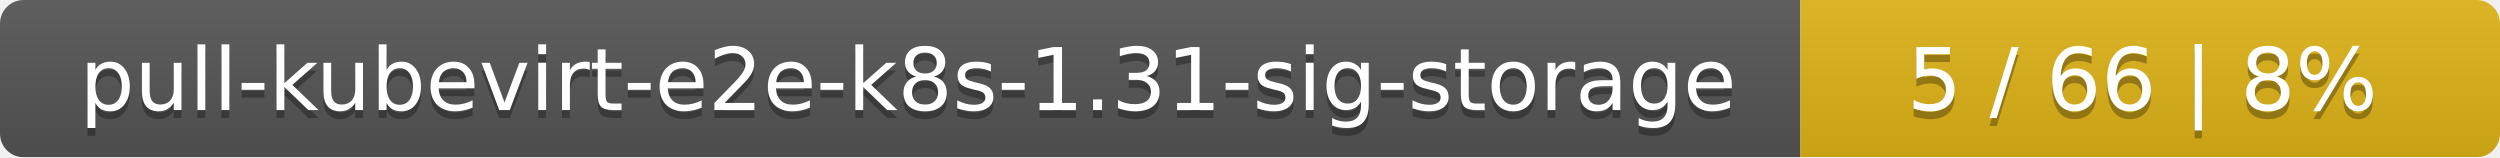
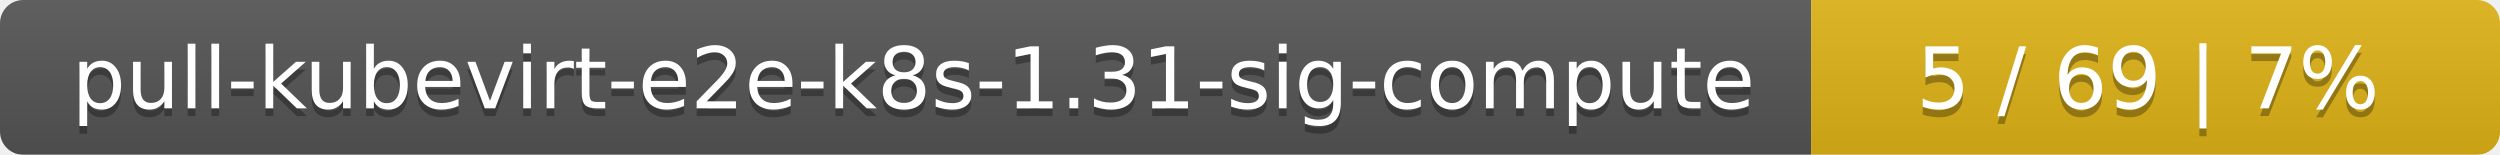
- <svg xmlns="http://www.w3.org/2000/svg" width="318" height="20">
+ <svg xmlns="http://www.w3.org/2000/svg" width="323" height="20">
  <linearGradient id="smooth" x2="0" y2="100%">
    <stop offset="0" stop-color="#bbb" stop-opacity=".1" />
    <stop offset="1" stop-opacity=".1" />
  </linearGradient>
  <mask id="round">
-     <rect width="318" height="20" rx="3" fill="#fff" />
+     <rect width="323" height="20" rx="3" fill="#fff" />
  </mask>
  <g mask="url(#round)">
-     <rect width="229" height="20" fill="#555" />
-     <rect x="229" width="89" height="20" fill="#dfb317" />
-     <rect width="318" height="20" fill="url(#smooth)" />
+     <rect width="234" height="20" fill="#555" />
+     <rect x="234" width="89" height="20" fill="#dfb317" />
+     <rect width="323" height="20" fill="url(#smooth)" />
  </g>
  <g fill="#fff" text-anchor="middle" font-family="DejaVu Sans,Verdana,Geneva,sans-serif" font-size="11">
-     <text x="115.5" y="15" fill="#010101" fill-opacity=".3">pull-kubevirt-e2e-k8s-1.31-sig-storage</text>
-     <text x="115.5" y="14">pull-kubevirt-e2e-k8s-1.31-sig-storage</text>
-     <text x="272.5" y="15" fill="#010101" fill-opacity=".3">5 / 66    |    8%</text>
-     <text x="272.5" y="14">5 / 66    |    8%</text>
+     <text x="118" y="15" fill="#010101" fill-opacity=".3">pull-kubevirt-e2e-k8s-1.31-sig-compute</text>
+     <text x="118" y="14">pull-kubevirt-e2e-k8s-1.31-sig-compute</text>
+     <text x="277.5" y="15" fill="#010101" fill-opacity=".3">5 / 69    |    7%</text>
+     <text x="277.5" y="14">5 / 69    |    7%</text>
  </g>
</svg>
